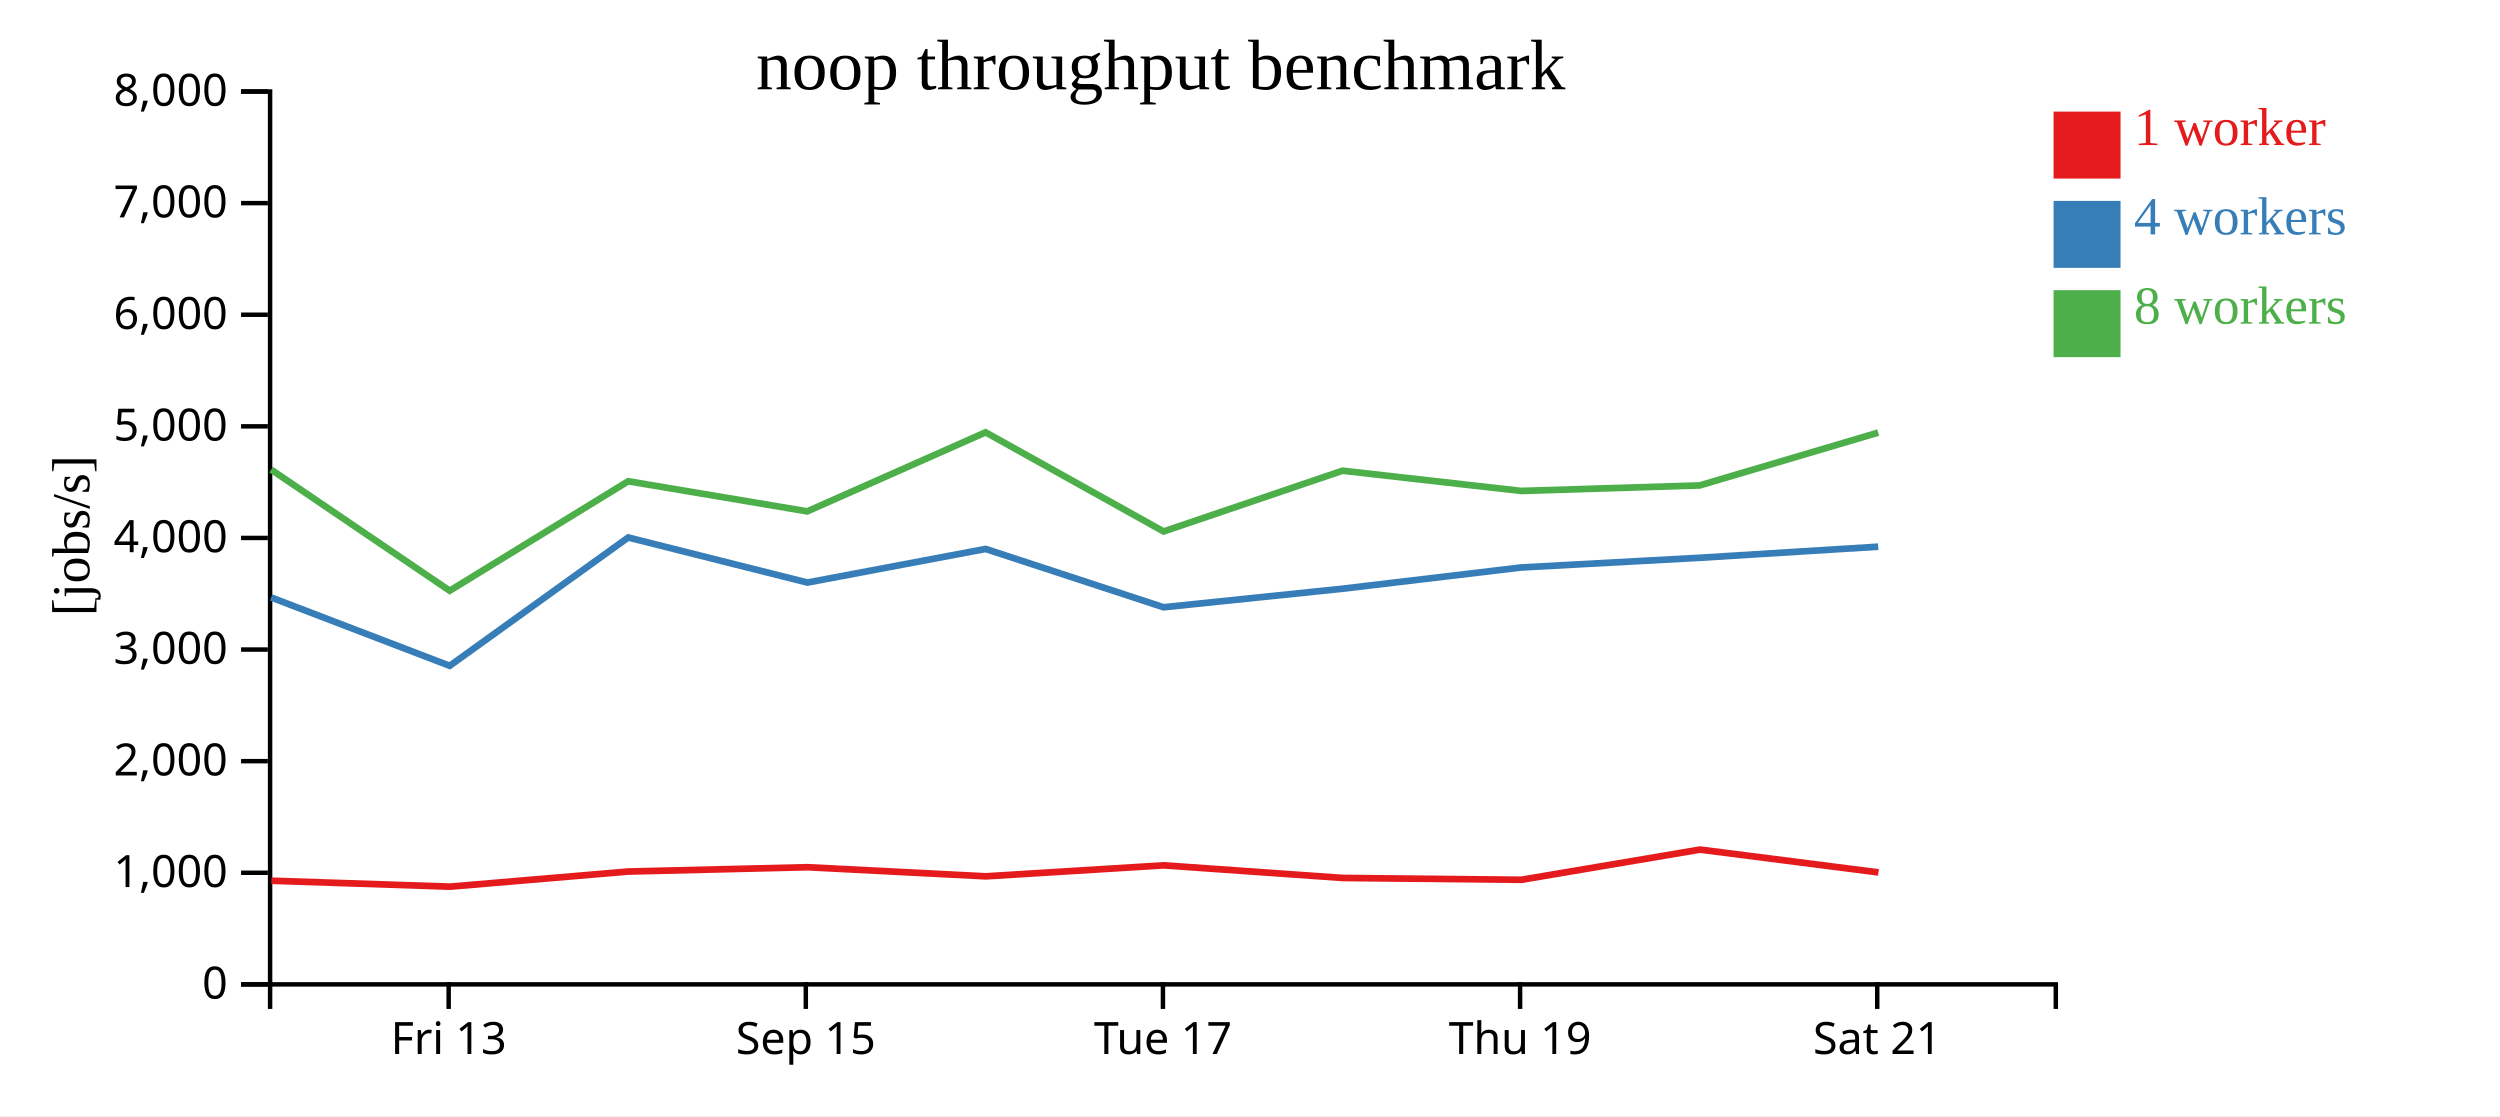
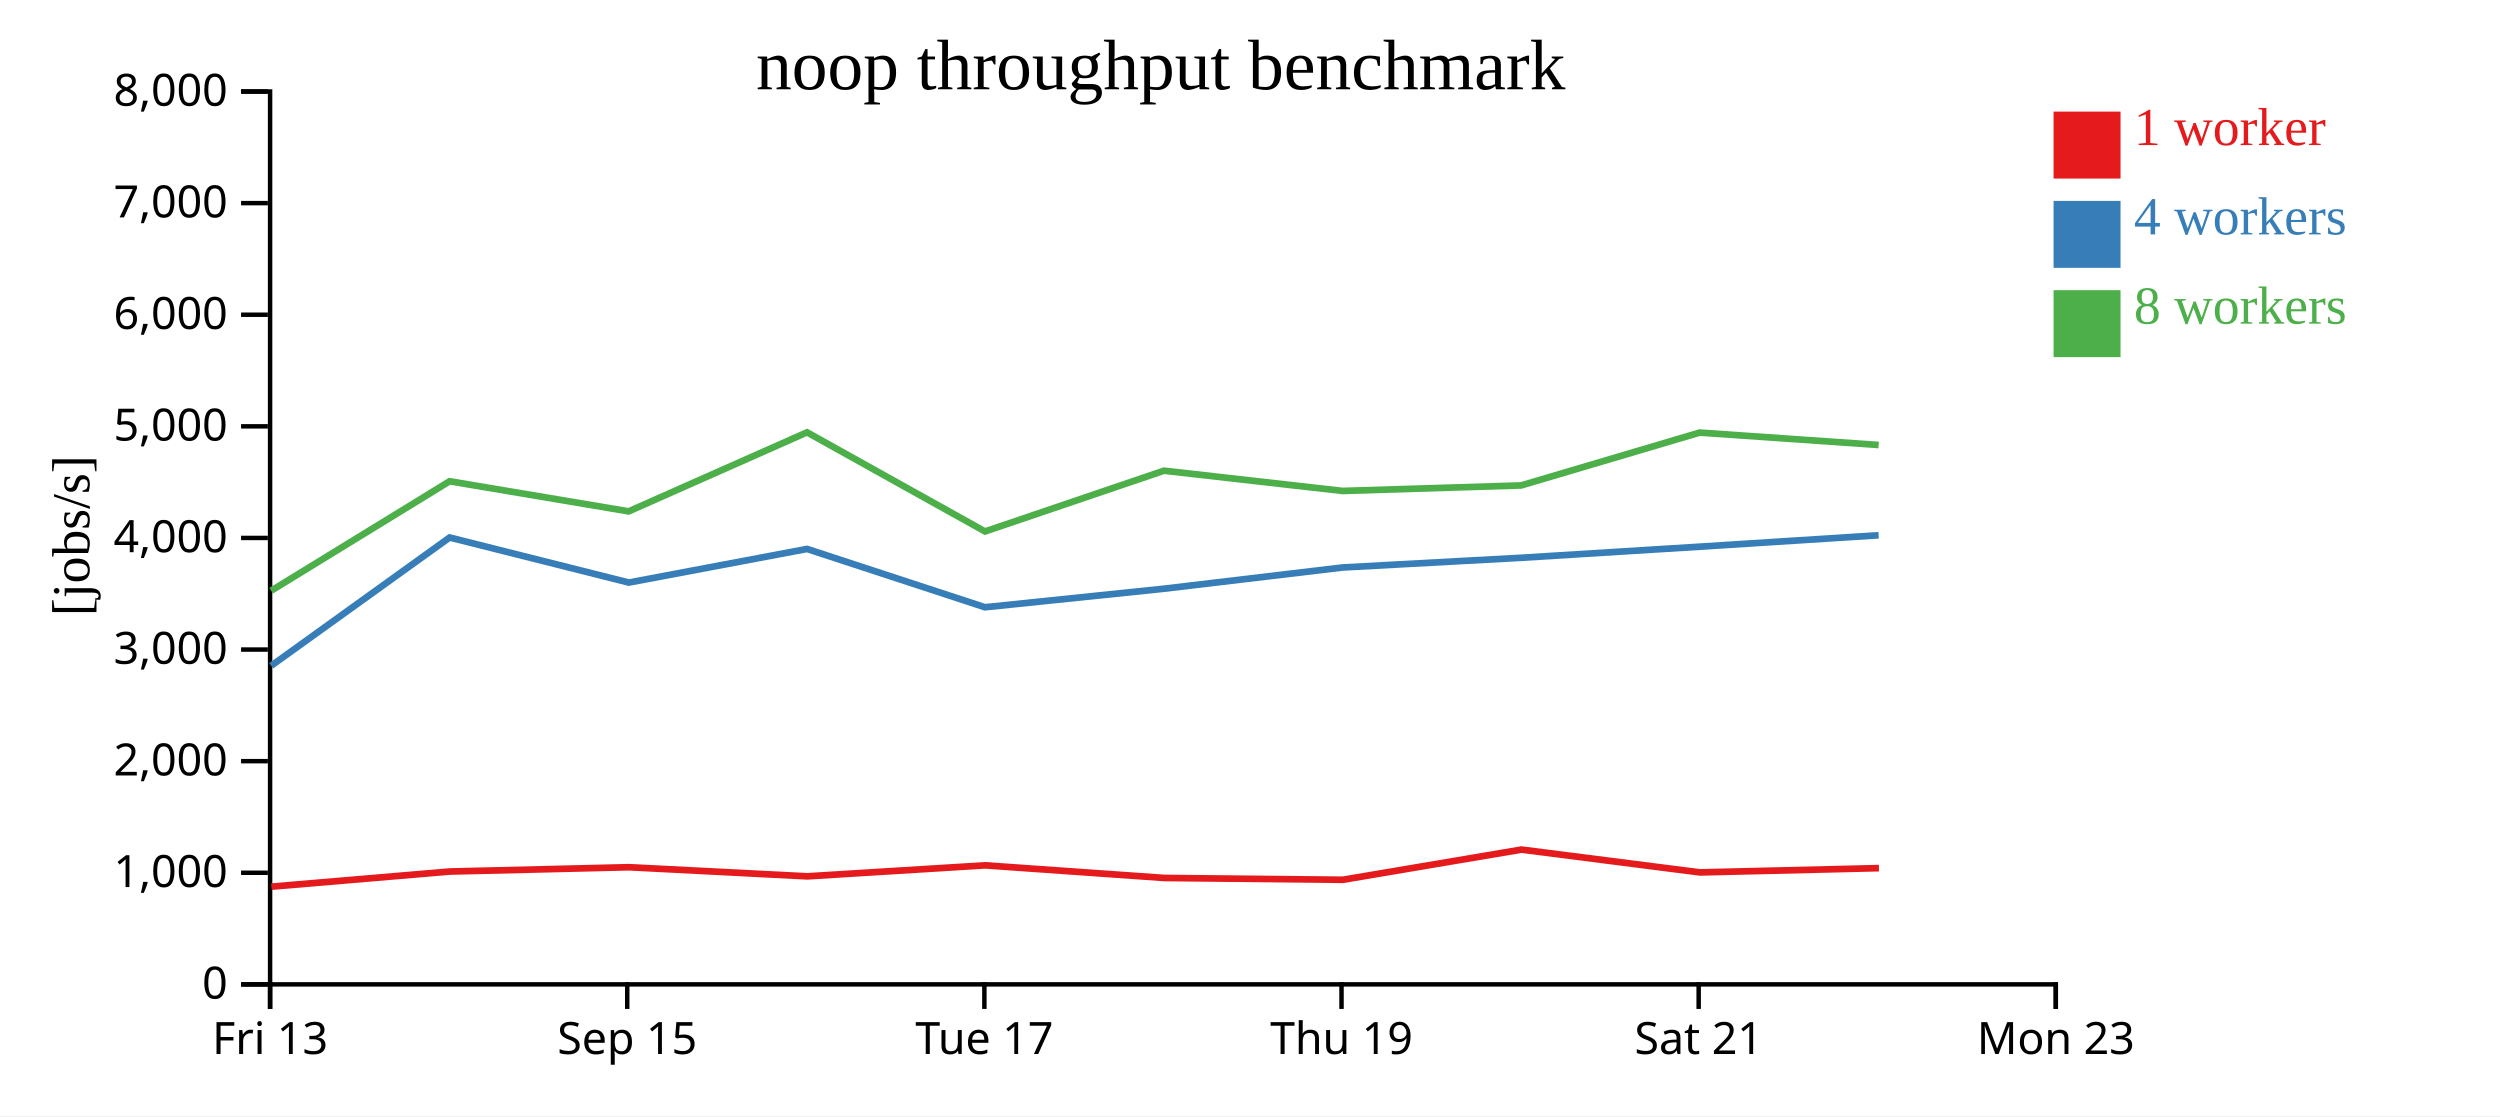
<svg xmlns="http://www.w3.org/2000/svg" width="560" height="250">
  <rect width="100%" height="100%" fill="white" />
  <g transform="translate(60,20)">
    <g transform="translate(0,200)" fill="none" font-size="10" font-family="sans-serif" text-anchor="middle">
      <path class="domain" stroke="currentColor" d="M0.5,6V0.5H400.5V6" />
-       <g class="tick" opacity="1" transform="translate(40.5,0)">
+       <g class="tick" opacity="1" transform="translate(0.5,0)">
        <line stroke="currentColor" y2="6" />
        <text fill="currentColor" y="9" dy="0.71em">Fri 13</text>
      </g>
-       <g class="tick" opacity="1" transform="translate(120.5,0)">
+       <g class="tick" opacity="1" transform="translate(80.5,0)">
        <line stroke="currentColor" y2="6" />
        <text fill="currentColor" y="9" dy="0.71em">Sep 15</text>
      </g>
-       <g class="tick" opacity="1" transform="translate(200.5,0)">
+       <g class="tick" opacity="1" transform="translate(160.5,0)">
        <line stroke="currentColor" y2="6" />
        <text fill="currentColor" y="9" dy="0.71em">Tue 17</text>
      </g>
-       <g class="tick" opacity="1" transform="translate(280.5,0)">
+       <g class="tick" opacity="1" transform="translate(240.5,0)">
        <line stroke="currentColor" y2="6" />
        <text fill="currentColor" y="9" dy="0.71em">Thu 19</text>
      </g>
-       <g class="tick" opacity="1" transform="translate(360.5,0)">
+       <g class="tick" opacity="1" transform="translate(320.5,0)">
        <line stroke="currentColor" y2="6" />
        <text fill="currentColor" y="9" dy="0.71em">Sat 21</text>
+       </g>
+       <g class="tick" opacity="1" transform="translate(400.5,0)">
+         <line stroke="currentColor" y2="6" />
+         <text fill="currentColor" y="9" dy="0.71em">Mon 23</text>
      </g>
    </g>
    <g fill="none" font-size="10" font-family="sans-serif" text-anchor="end">
      <path class="domain" stroke="currentColor" d="M-6,200.5H0.5V0.5H-6" />
      <g class="tick" opacity="1" transform="translate(0,200.5)">
        <line stroke="currentColor" x2="-6" />
        <text fill="currentColor" x="-9" dy="0.32em">0</text>
      </g>
      <g class="tick" opacity="1" transform="translate(0,175.5)">
        <line stroke="currentColor" x2="-6" />
        <text fill="currentColor" x="-9" dy="0.32em">1,000</text>
      </g>
      <g class="tick" opacity="1" transform="translate(0,150.5)">
        <line stroke="currentColor" x2="-6" />
        <text fill="currentColor" x="-9" dy="0.32em">2,000</text>
      </g>
      <g class="tick" opacity="1" transform="translate(0,125.5)">
        <line stroke="currentColor" x2="-6" />
        <text fill="currentColor" x="-9" dy="0.32em">3,000</text>
      </g>
      <g class="tick" opacity="1" transform="translate(0,100.5)">
        <line stroke="currentColor" x2="-6" />
        <text fill="currentColor" x="-9" dy="0.32em">4,000</text>
      </g>
      <g class="tick" opacity="1" transform="translate(0,75.5)">
        <line stroke="currentColor" x2="-6" />
        <text fill="currentColor" x="-9" dy="0.32em">5,000</text>
      </g>
      <g class="tick" opacity="1" transform="translate(0,50.5)">
        <line stroke="currentColor" x2="-6" />
        <text fill="currentColor" x="-9" dy="0.32em">6,000</text>
      </g>
      <g class="tick" opacity="1" transform="translate(0,25.5)">
        <line stroke="currentColor" x2="-6" />
        <text fill="currentColor" x="-9" dy="0.32em">7,000</text>
      </g>
      <g class="tick" opacity="1" transform="translate(0,0.5)">
        <line stroke="currentColor" x2="-6" />
        <text fill="currentColor" x="-9" dy="0.32em">8,000</text>
      </g>
    </g>
    <text text-anchor="middle" style="font-size: 12px" transform="rotate(-90)" y="-40" x="-100">[jobs/s]</text>
    <text text-anchor="middle" style="font-size: 16px" y="0" x="200">noop throughput benchmark</text>
-     <path class="line" fill="none" stroke="#e41a1c" stroke-width="1.5" d="M0.789,177.285L40.798,178.61L80.777,175.221L120.903,174.258L160.83,176.299L200.679,173.837L240.792,176.662L280.794,177.072L320.793,170.309L360.78,175.419" />
-     <path class="line" fill="none" stroke="#377eb8" stroke-width="1.5" d="M0.734,113.829L40.734,129.141L80.718,100.398L120.847,110.494L160.774,102.963L200.634,116.026L240.732,111.872L280.754,107.113L320.733,104.943L360.723,102.458" />
-     <path class="line" fill="none" stroke="#4daf4a" stroke-width="1.5" d="M0.729,85.192L40.73,112.322L80.716,87.803L120.819,94.549L160.776,76.841L200.647,99.049L240.728,85.438L280.764,89.97L320.741,88.735L360.72,76.901" />
+     <path class="line" fill="none" stroke="#e41a1c" stroke-width="1.5" d="M0.798,178.61L40.777,175.221L80.903,174.258L120.83,176.299L160.679,173.837L200.792,176.662L240.794,177.072L280.793,170.309L320.78,175.419L360.879,174.46" />
+     <path class="line" fill="none" stroke="#377eb8" stroke-width="1.5" d="M0.734,129.141L40.718,100.398L80.847,110.494L120.774,102.963L160.634,116.026L200.732,111.872L240.754,107.113L280.733,104.943L320.723,102.458L360.813,99.898" />
+     <path class="line" fill="none" stroke="#4daf4a" stroke-width="1.5" d="M0.73,112.322L40.716,87.803L80.819,94.549L120.776,76.841L160.647,99.049L200.728,85.438L240.764,89.97L280.741,88.735L320.72,76.901L360.819,79.679" />
    <rect class="dot" x="400" y="5" width="15" height="15" style="fill: #e41a1c;" />
    <rect class="dot" x="400" y="25" width="15" height="15" style="fill: #377eb8;" />
    <rect class="dot" x="400" y="45" width="15" height="15" style="fill: #4daf4a;" />
    <text class="label" x="418" y="12.5" style="fill: #e41a1c; alignment-baseline: middle;" text-anchor="left">1 worker</text>
    <text class="label" x="418" y="32.5" style="fill: #377eb8; alignment-baseline: middle;" text-anchor="left">4 workers</text>
    <text class="label" x="418" y="52.5" style="fill: #4daf4a; alignment-baseline: middle;" text-anchor="left">8 workers</text>
  </g>
</svg>
